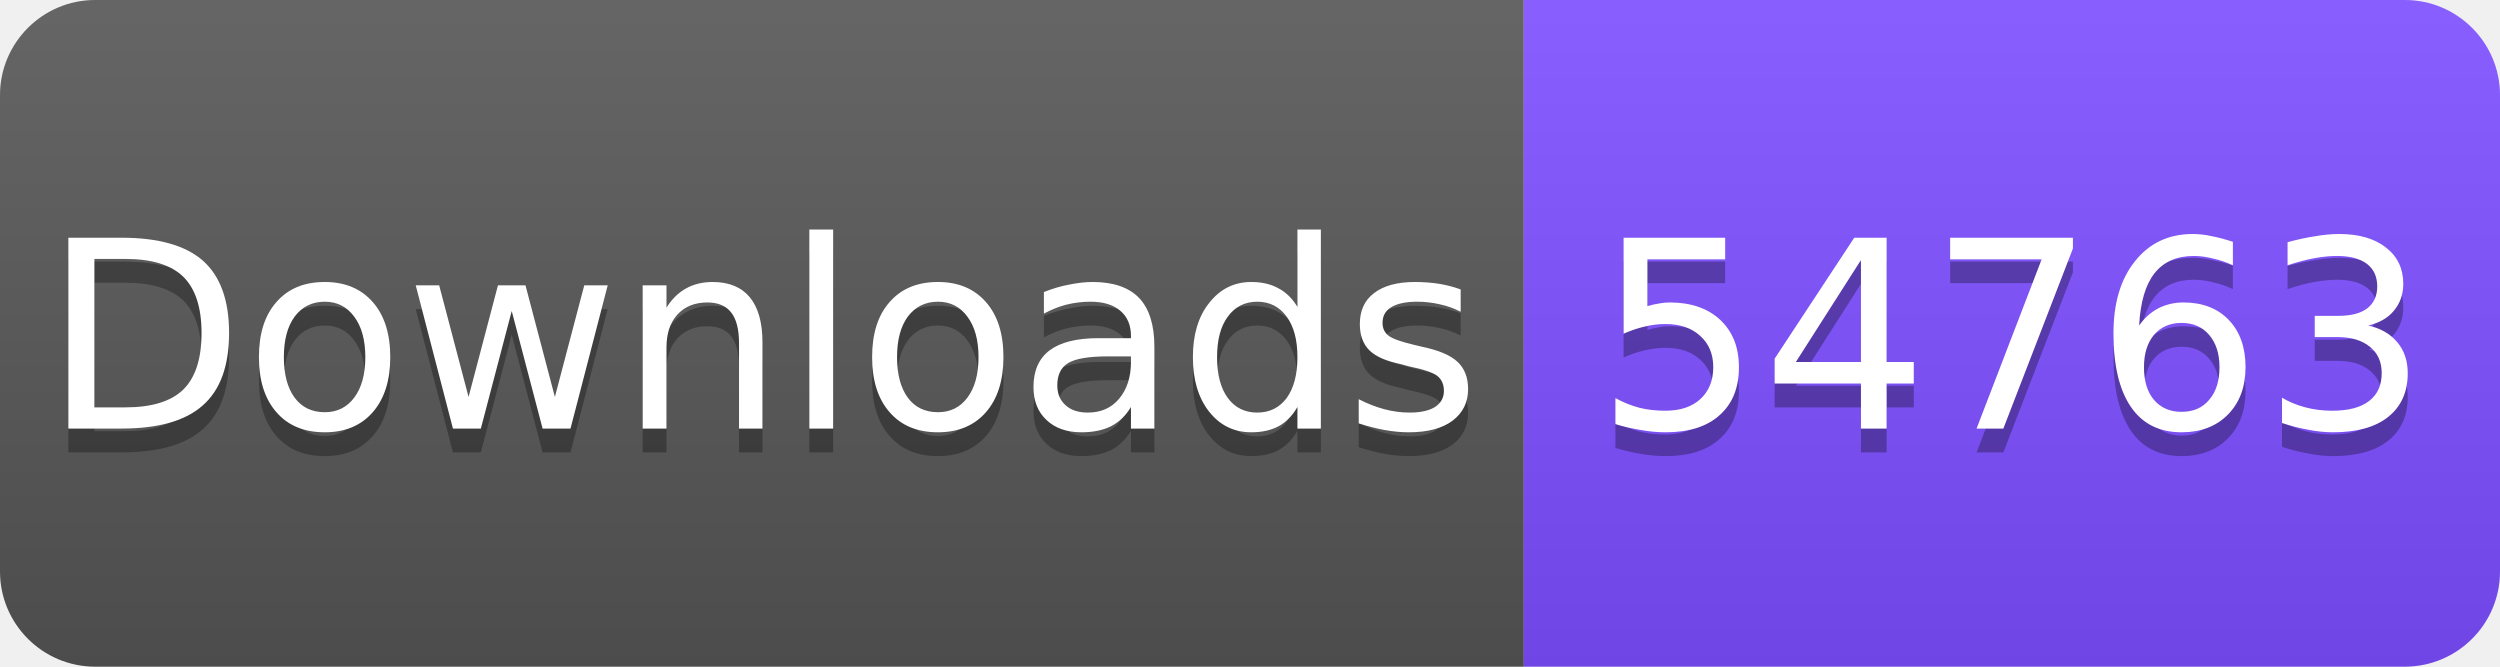
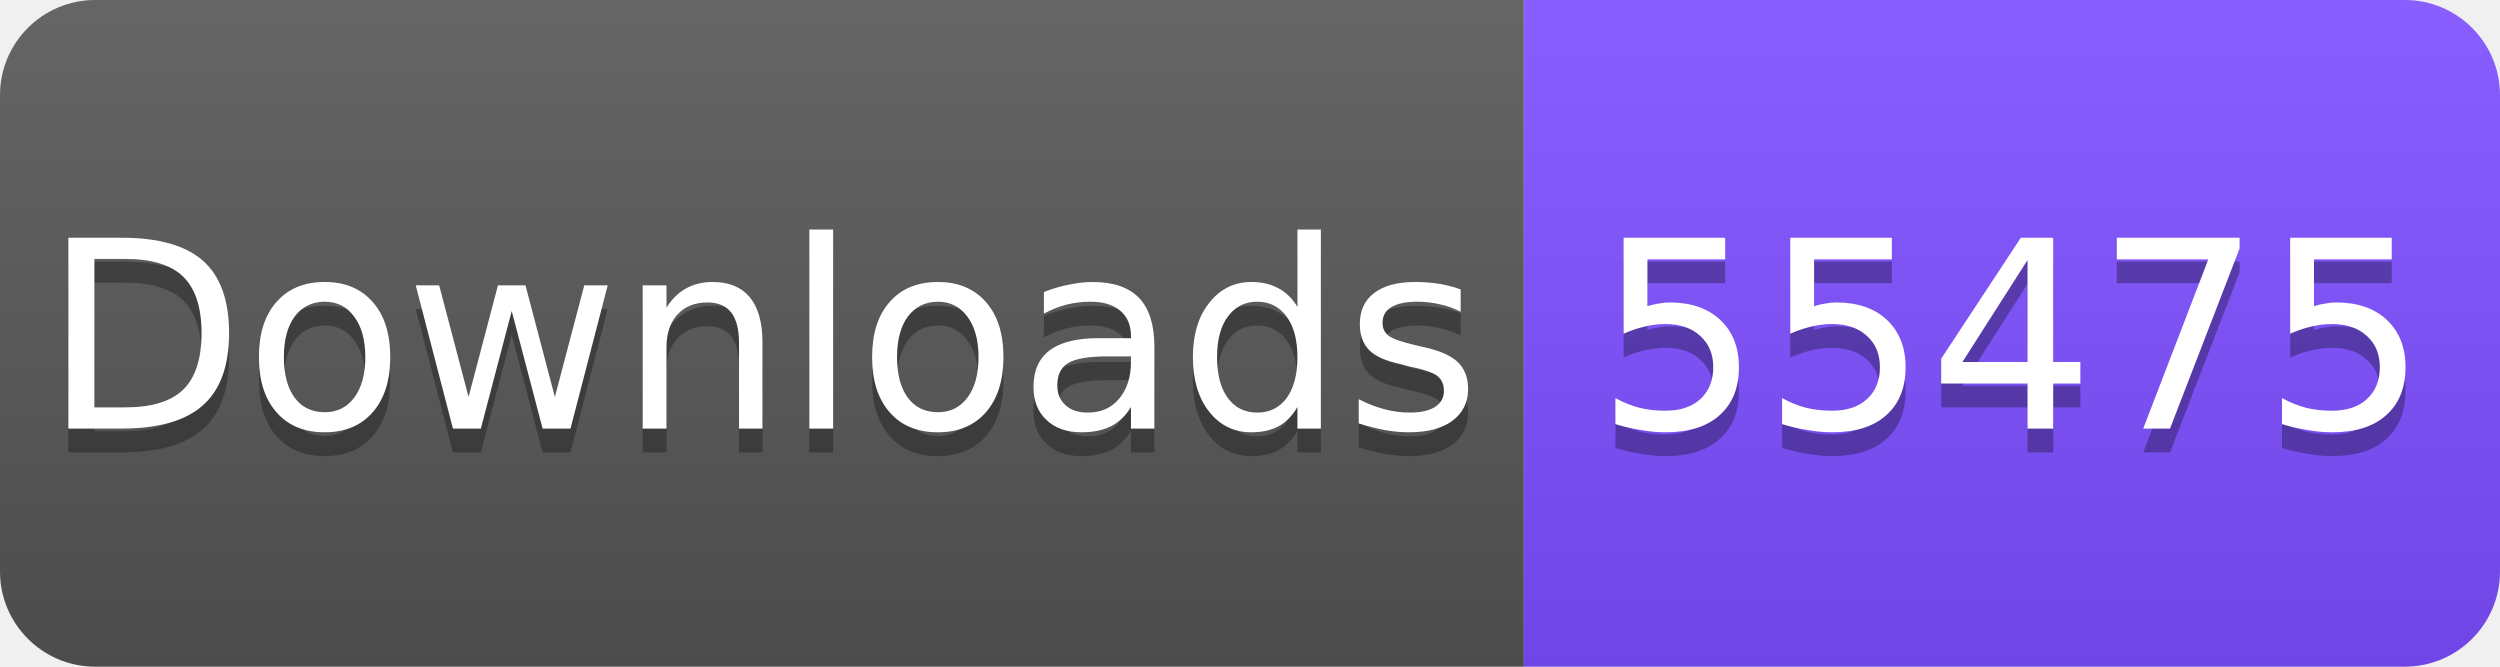
<svg xmlns="http://www.w3.org/2000/svg" width="105" height="28" viewBox="0 0 105 28">
  <linearGradient id="s" x2="0" y2="100%">
    <stop offset="0" stop-color="#fff" stop-opacity=".1" />
    <stop offset="1" stop-opacity=".1" />
  </linearGradient>
  <clipPath id="r">
    <rect width="105" height="28" rx="4" fill="#fff" />
  </clipPath>
  <g clip-path="url(#r)">
    <rect width="64" height="28" fill="#555" />
    <rect x="64" width="41" height="28" fill="#7C4DFF" />
    <rect width="105" height="28" fill="url(#s)" />
  </g>
  <g fill="#fff" text-anchor="middle" font-family="Verdana,Geneva,DejaVu Sans,sans-serif" font-size="11">
    <text x="32" y="19" fill="#010101" fill-opacity=".3">Downloads</text>
    <text x="32" y="18">Downloads</text>
-     <text x="84.5" y="19" fill="#010101" fill-opacity=".3">54763</text>
-     <text x="84.5" y="18">54763</text>
+     <text x="84.5" y="19" fill="#010101" fill-opacity=".3">55475</text>
+     <text x="84.5" y="18">55475</text>
  </g>
</svg>
